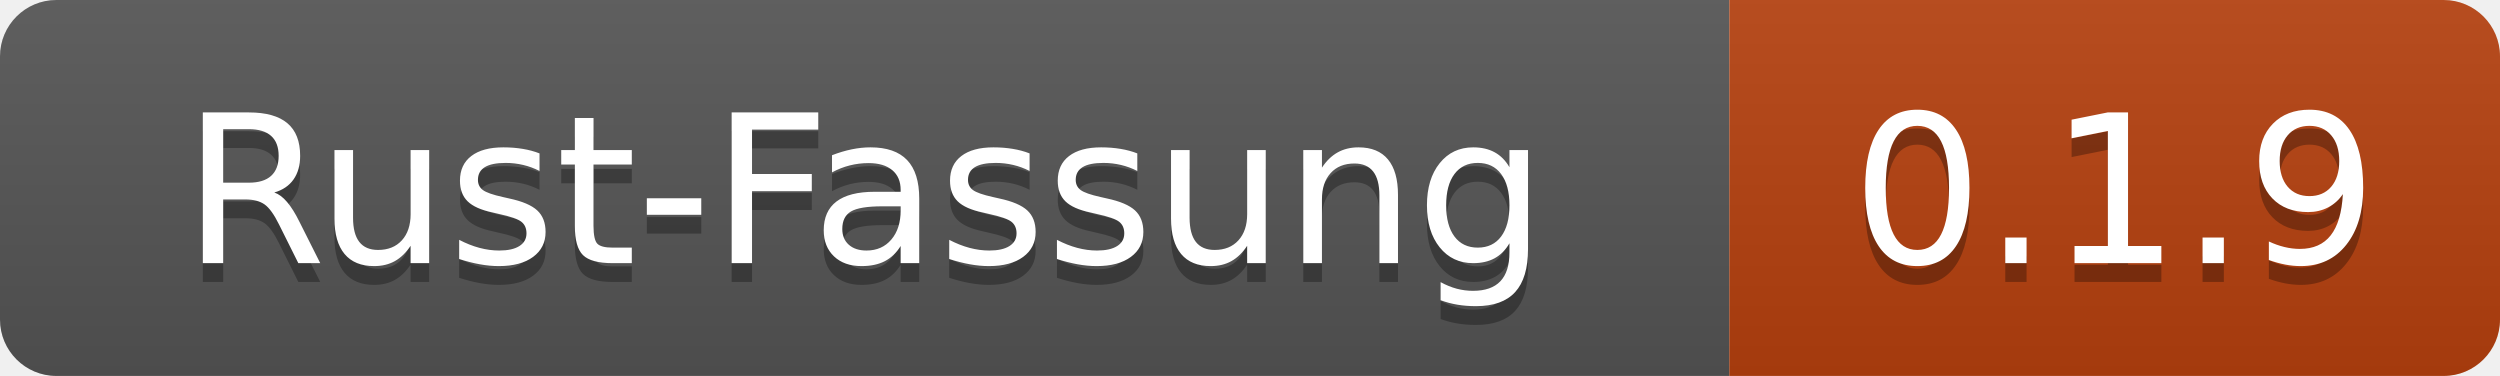
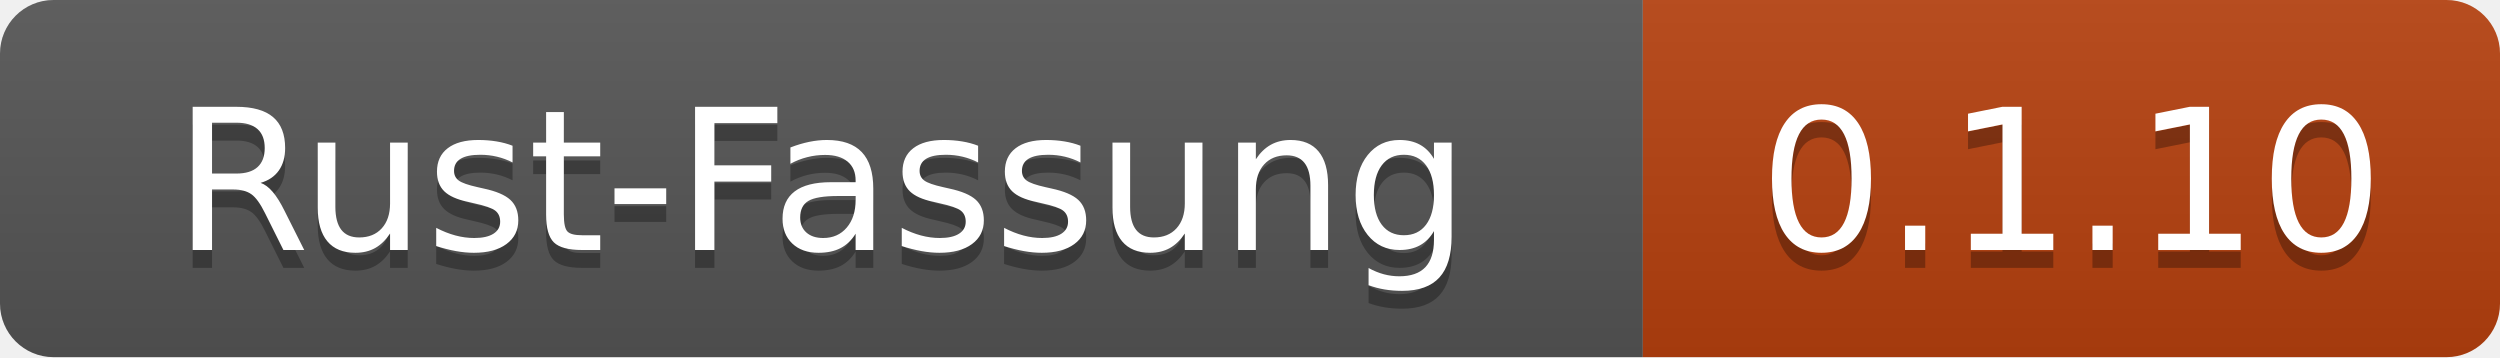
- <svg xmlns="http://www.w3.org/2000/svg" width="133" height="20" role="img" aria-label="Rust-Fassung: 0.1.9">
+ <svg xmlns="http://www.w3.org/2000/svg" width="140" height="20" role="img" aria-label="Rust-Fassung: 0.1.10">
  <linearGradient id="s" x2="0" y2="100%">
    <stop offset="0" stop-color="#bbb" stop-opacity=".1" />
    <stop offset="1" stop-opacity=".1" />
  </linearGradient>
  <clipPath id="r">
-     <rect width="133" height="20" rx="3" fill="#fff" />
+     <rect width="140" height="20" rx="3" fill="#fff" />
  </clipPath>
  <g clip-path="url(#r)">
    <rect width="92" height="20" fill="#555" />
-     <rect x="92" width="41" height="20" fill="#b7410e" />
-     <rect width="133" height="20" fill="url(#s)" />
+     <rect x="92" width="48" height="20" fill="#b7410e" />
+     <rect width="140" height="20" fill="url(#s)" />
  </g>
  <g fill="#fff" text-anchor="middle" font-family="Verdana,Geneva,DejaVu Sans,sans-serif" text-rendering="geometricPrecision" font-size="110">
    <text x="460" y="150" fill="#010101" fill-opacity=".3" transform="scale(.1)" textLength="800">Rust-Fassung</text>
    <text x="460" y="140" transform="scale(.1)" textLength="800">Rust-Fassung</text>
-     <text x="1125" y="150" fill="#010101" fill-opacity=".3" transform="scale(.1)" textLength="290">0.1.9</text>
-     <text x="1125" y="140" transform="scale(.1)" textLength="290">0.1.9</text>
+     <text x="1160" y="150" fill="#010101" fill-opacity=".3" transform="scale(.1)" textLength="360">0.1.10</text>
+     <text x="1160" y="140" transform="scale(.1)" textLength="360">0.1.10</text>
  </g>
</svg>
